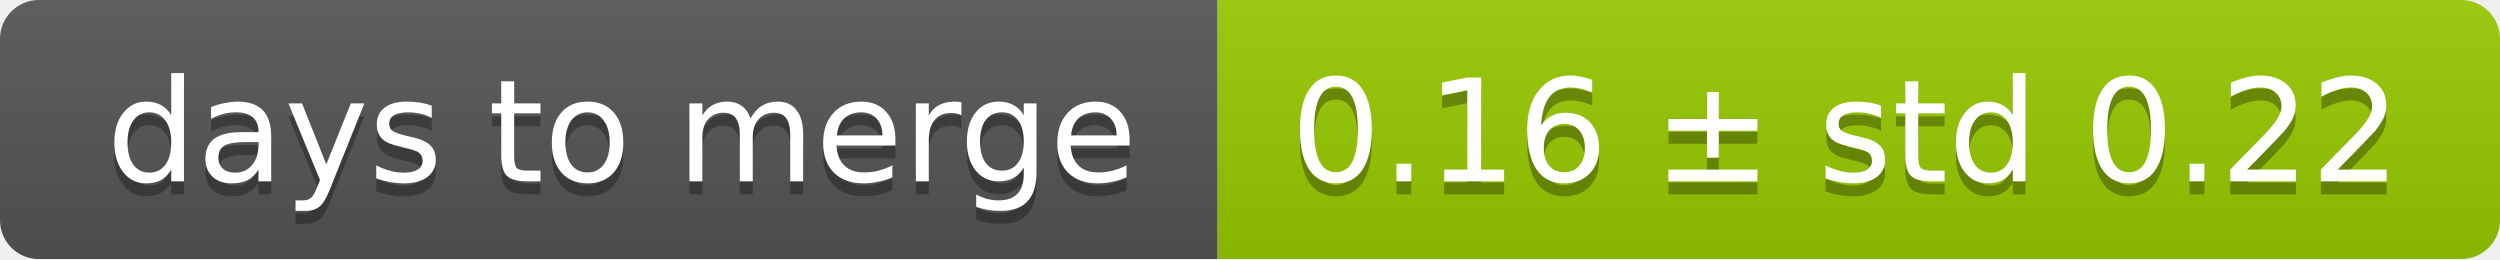
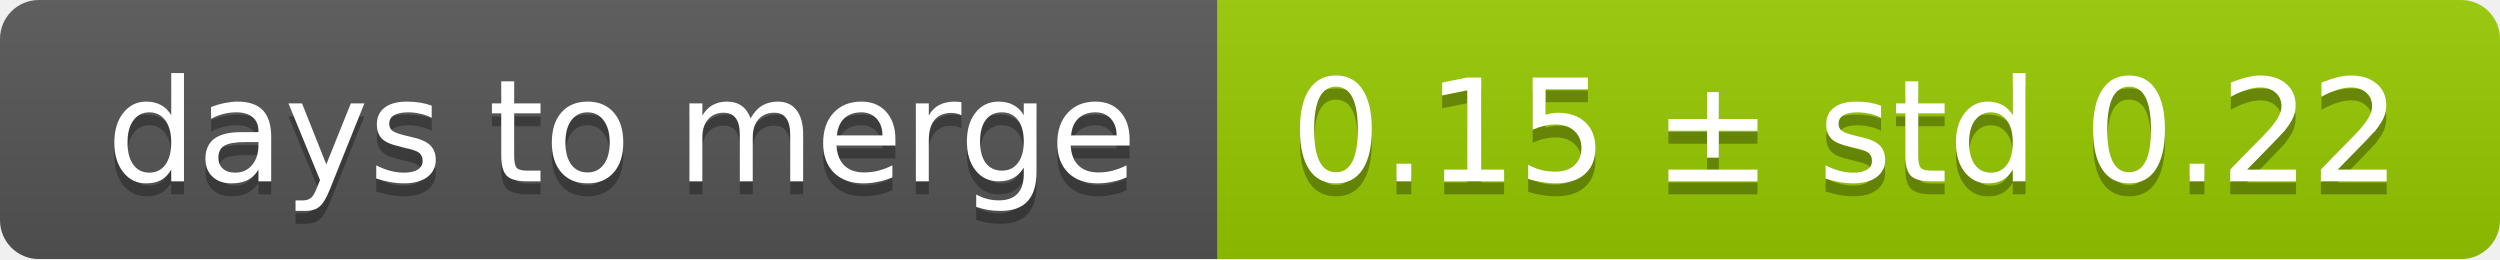
<svg xmlns="http://www.w3.org/2000/svg" width="193" height="20">
  <linearGradient id="smooth" x2="0" y2="100%">
    <stop offset="0" stop-color="#bbb" stop-opacity=".1" />
    <stop offset="1" stop-opacity=".1" />
  </linearGradient>
  <mask id="round">
    <rect width="193" height="20" rx="3" fill="#fff" />
  </mask>
  <g mask="url(#round)">
    <rect width="94" height="20" fill="#555" />
    <rect x="94" width="99" height="20" fill="#97ca00" />
    <rect width="193" height="20" fill="url(#smooth)" />
  </g>
  <g fill="#fff" text-anchor="middle" font-family="DejaVu Sans,Verdana,Geneva,sans-serif" font-size="11">
    <text x="48" y="15" fill="#010101" fill-opacity=".3">days to merge</text>
    <text x="48" y="14">days to merge</text>
-     <text x="142.5" y="15" fill="#010101" fill-opacity=".3">0.16 ± std 0.22</text>
-     <text x="142.5" y="14">0.16 ± std 0.22</text>
+     <text x="142.5" y="15" fill="#010101" fill-opacity=".3">0.15 ± std 0.22</text>
+     <text x="142.5" y="14">0.15 ± std 0.22</text>
  </g>
</svg>
